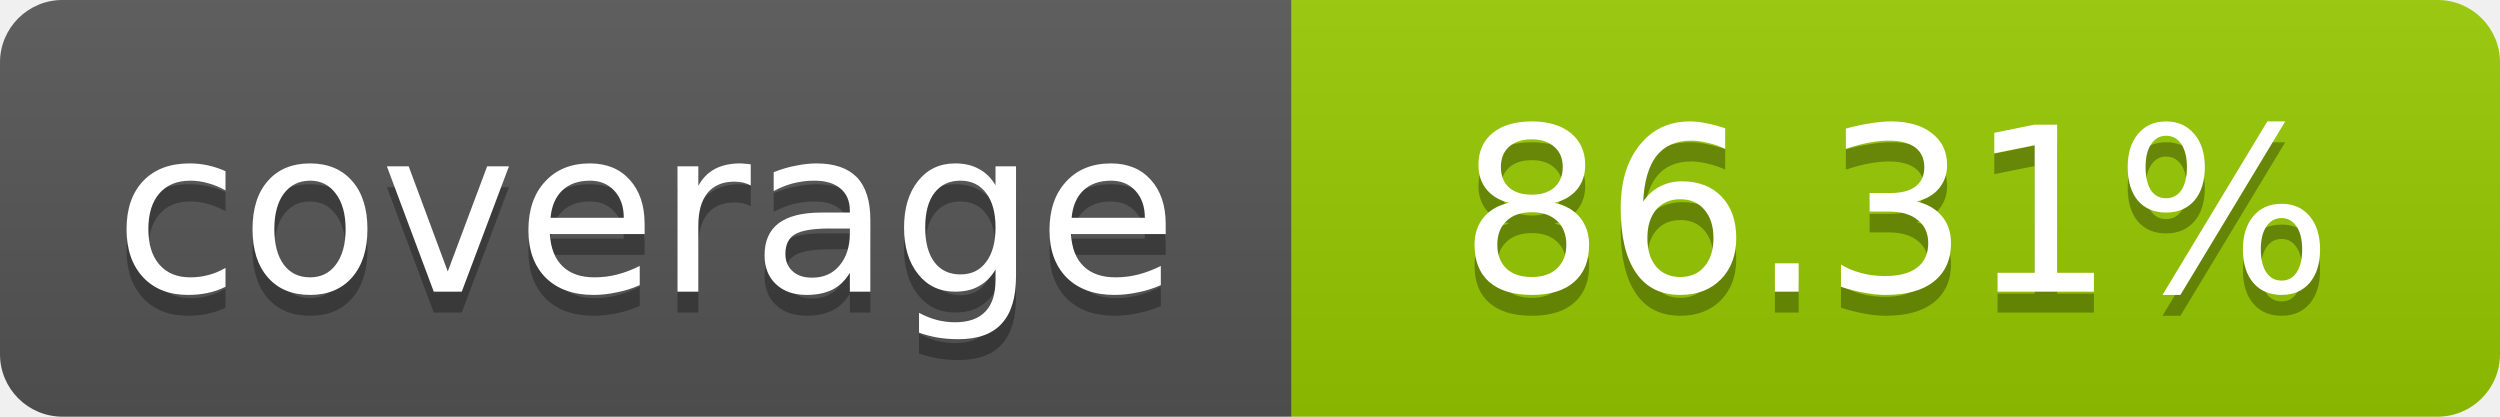
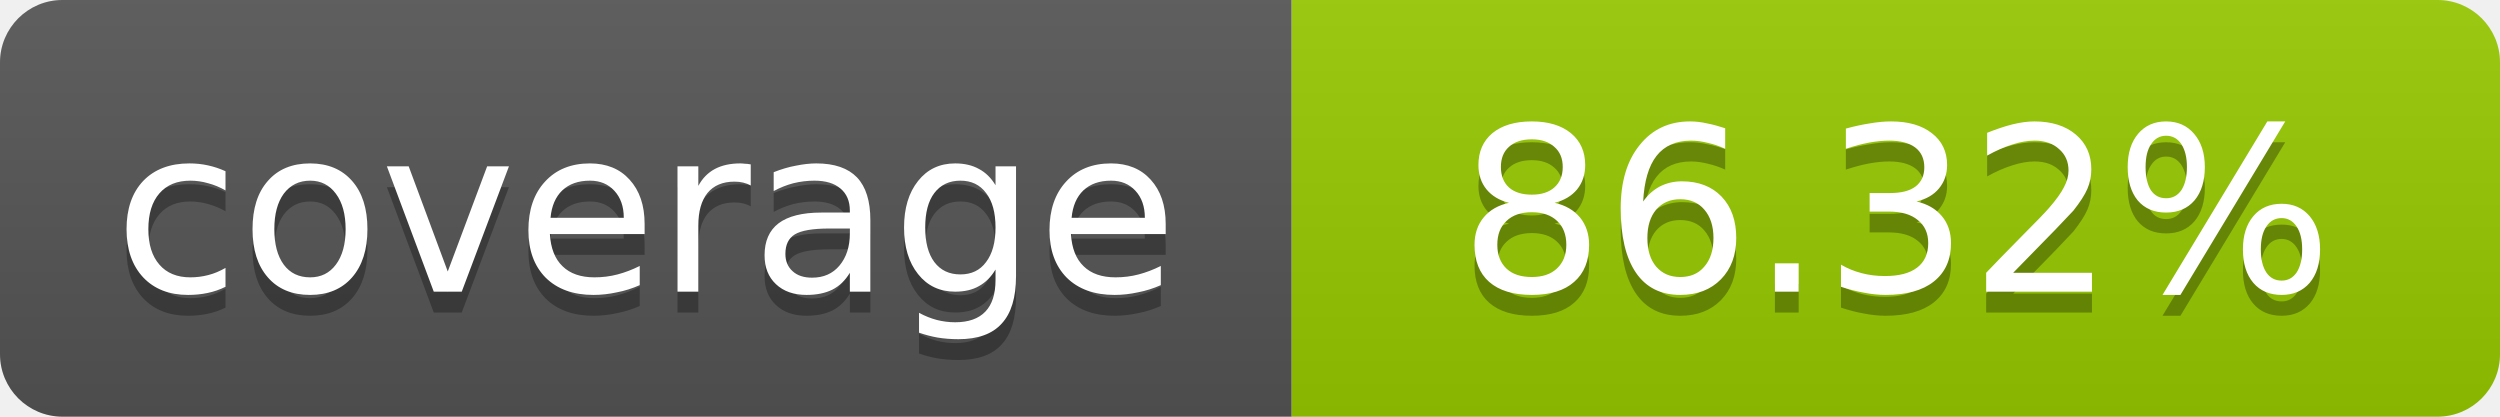
- <svg xmlns="http://www.w3.org/2000/svg" width="120" height="20" role="img" aria-label="coverage: 86.31%">
+ <svg xmlns="http://www.w3.org/2000/svg" width="120" height="20" role="img" aria-label="coverage: 86.32%">
  <linearGradient id="s" x2="0" y2="100%">
    <stop offset="0" stop-color="#bbb" stop-opacity=".1" />
    <stop offset="1" stop-opacity=".1" />
  </linearGradient>
  <clipPath id="r">
    <rect width="120" height="20" rx="3" fill="#fff" />
  </clipPath>
  <g clip-path="url(#r)">
    <rect width="62" height="20" fill="#555" />
    <rect x="62" width="58" height="20" fill="#97CA00" />
    <rect width="120" height="20" fill="url(#s)" />
  </g>
  <g fill="#fff" text-anchor="middle" font-family="Verdana,Geneva,DejaVu Sans,sans-serif" font-size="11">
    <text x="31" y="15" fill="#010101" fill-opacity=".3">coverage</text>
    <text x="31" y="14">coverage</text>
-     <text x="91" y="15" fill="#010101" fill-opacity=".3">86.31%</text>
-     <text x="91" y="14">86.31%</text>
+     <text x="91" y="15" fill="#010101" fill-opacity=".3">86.32%</text>
+     <text x="91" y="14">86.32%</text>
  </g>
</svg>
